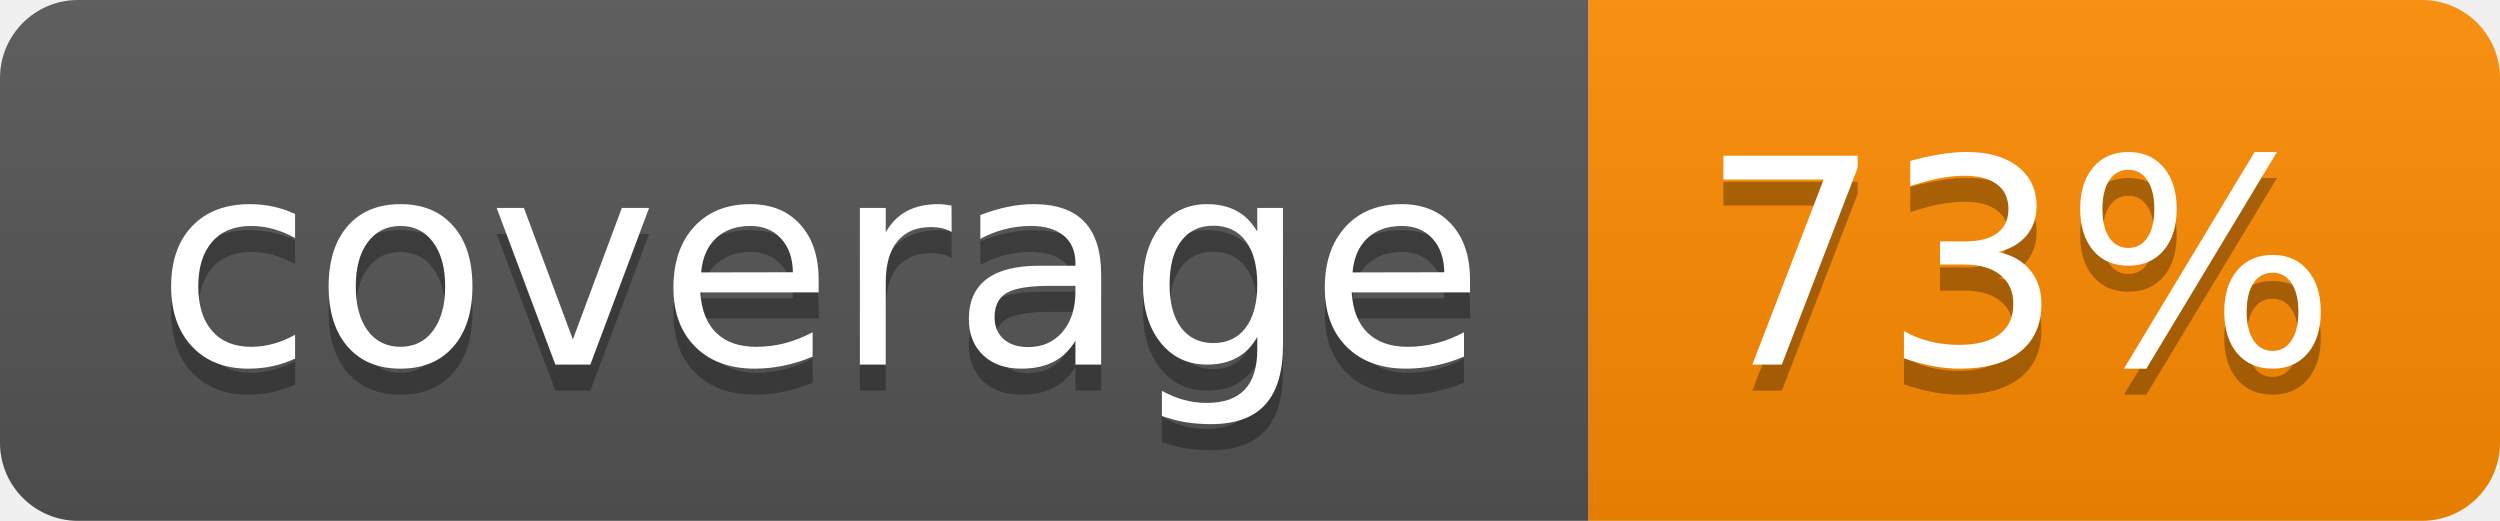
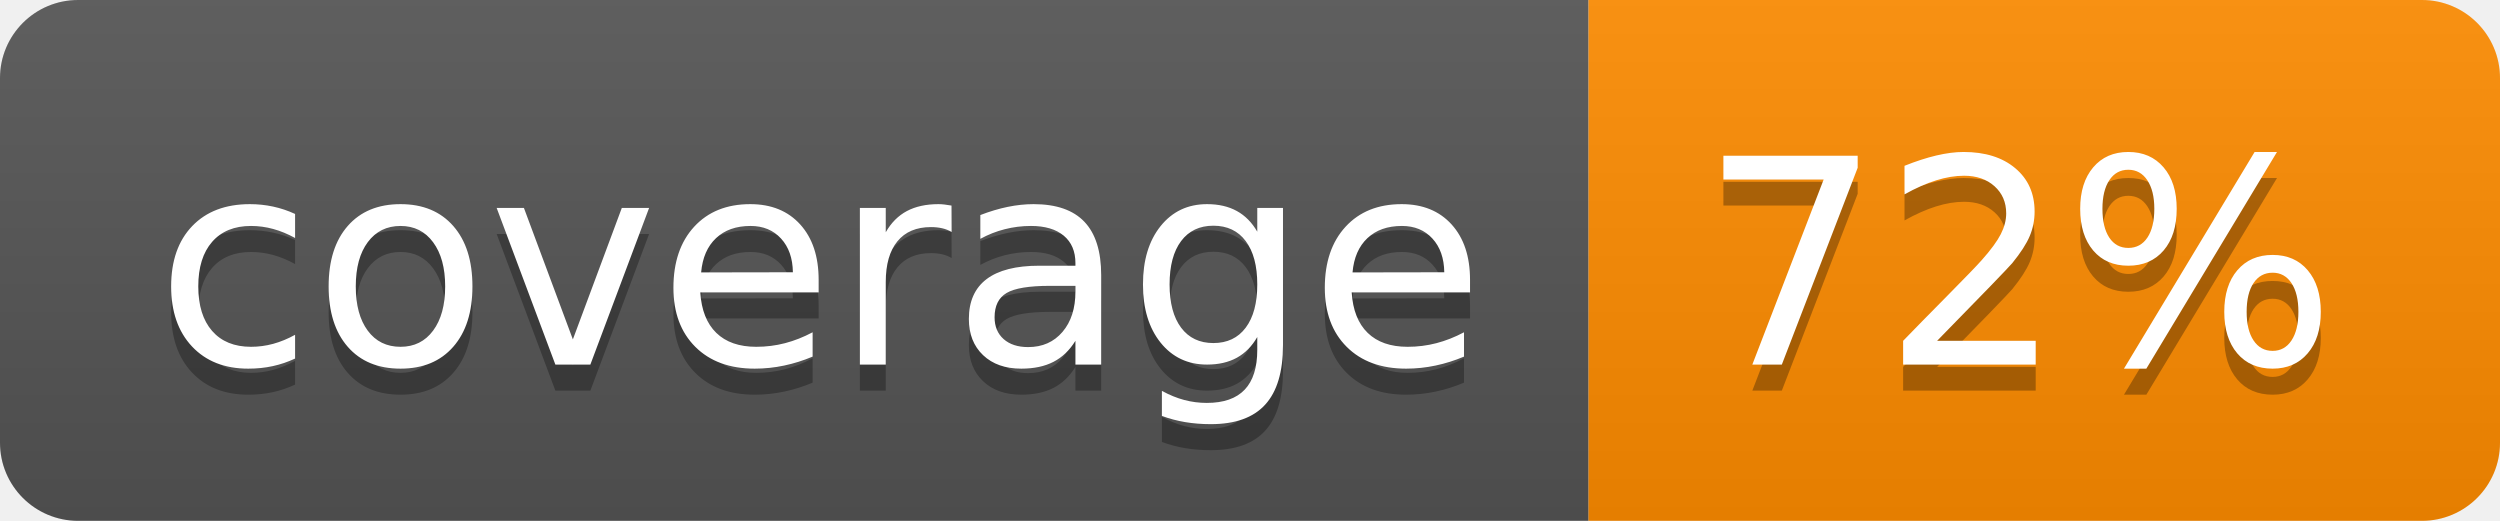
- <svg xmlns="http://www.w3.org/2000/svg" width="96" height="20" role="img" aria-label="coverage: 73%">
+ <svg xmlns="http://www.w3.org/2000/svg" width="96" height="20" role="img" aria-label="coverage: 72%">
  <linearGradient id="s" x2="0" y2="100%">
    <stop offset="0" stop-color="#bbb" stop-opacity=".1" />
    <stop offset="1" stop-opacity=".1" />
  </linearGradient>
  <clipPath id="r">
    <rect width="96" height="20" rx="3" fill="#fff" />
  </clipPath>
  <g clip-path="url(#r)">
    <rect width="61" height="20" fill="#555" />
    <rect x="61" width="35" height="20" fill="#ff8c00" />
    <rect width="96" height="20" fill="url(#s)" />
  </g>
  <g fill="#fff" text-anchor="middle" font-family="Verdana,Geneva,DejaVu Sans,sans-serif" text-rendering="geometricPrecision" font-size="110">
    <text aria-hidden="true" x="315" y="150" fill="#010101" fill-opacity=".3" transform="scale(.1)" textLength="510">coverage</text>
    <text x="315" y="140" transform="scale(.1)" fill="#fff" textLength="510">coverage</text>
-     <text aria-hidden="true" x="775" y="150" fill="#010101" fill-opacity=".3" transform="scale(.1)" textLength="250">73%</text>
-     <text x="775" y="140" transform="scale(.1)" fill="#fff" textLength="250">73%</text>
+     <text aria-hidden="true" x="775" y="150" fill="#010101" fill-opacity=".3" transform="scale(.1)" textLength="250">72%</text>
+     <text x="775" y="140" transform="scale(.1)" fill="#fff" textLength="250">72%</text>
  </g>
</svg>
